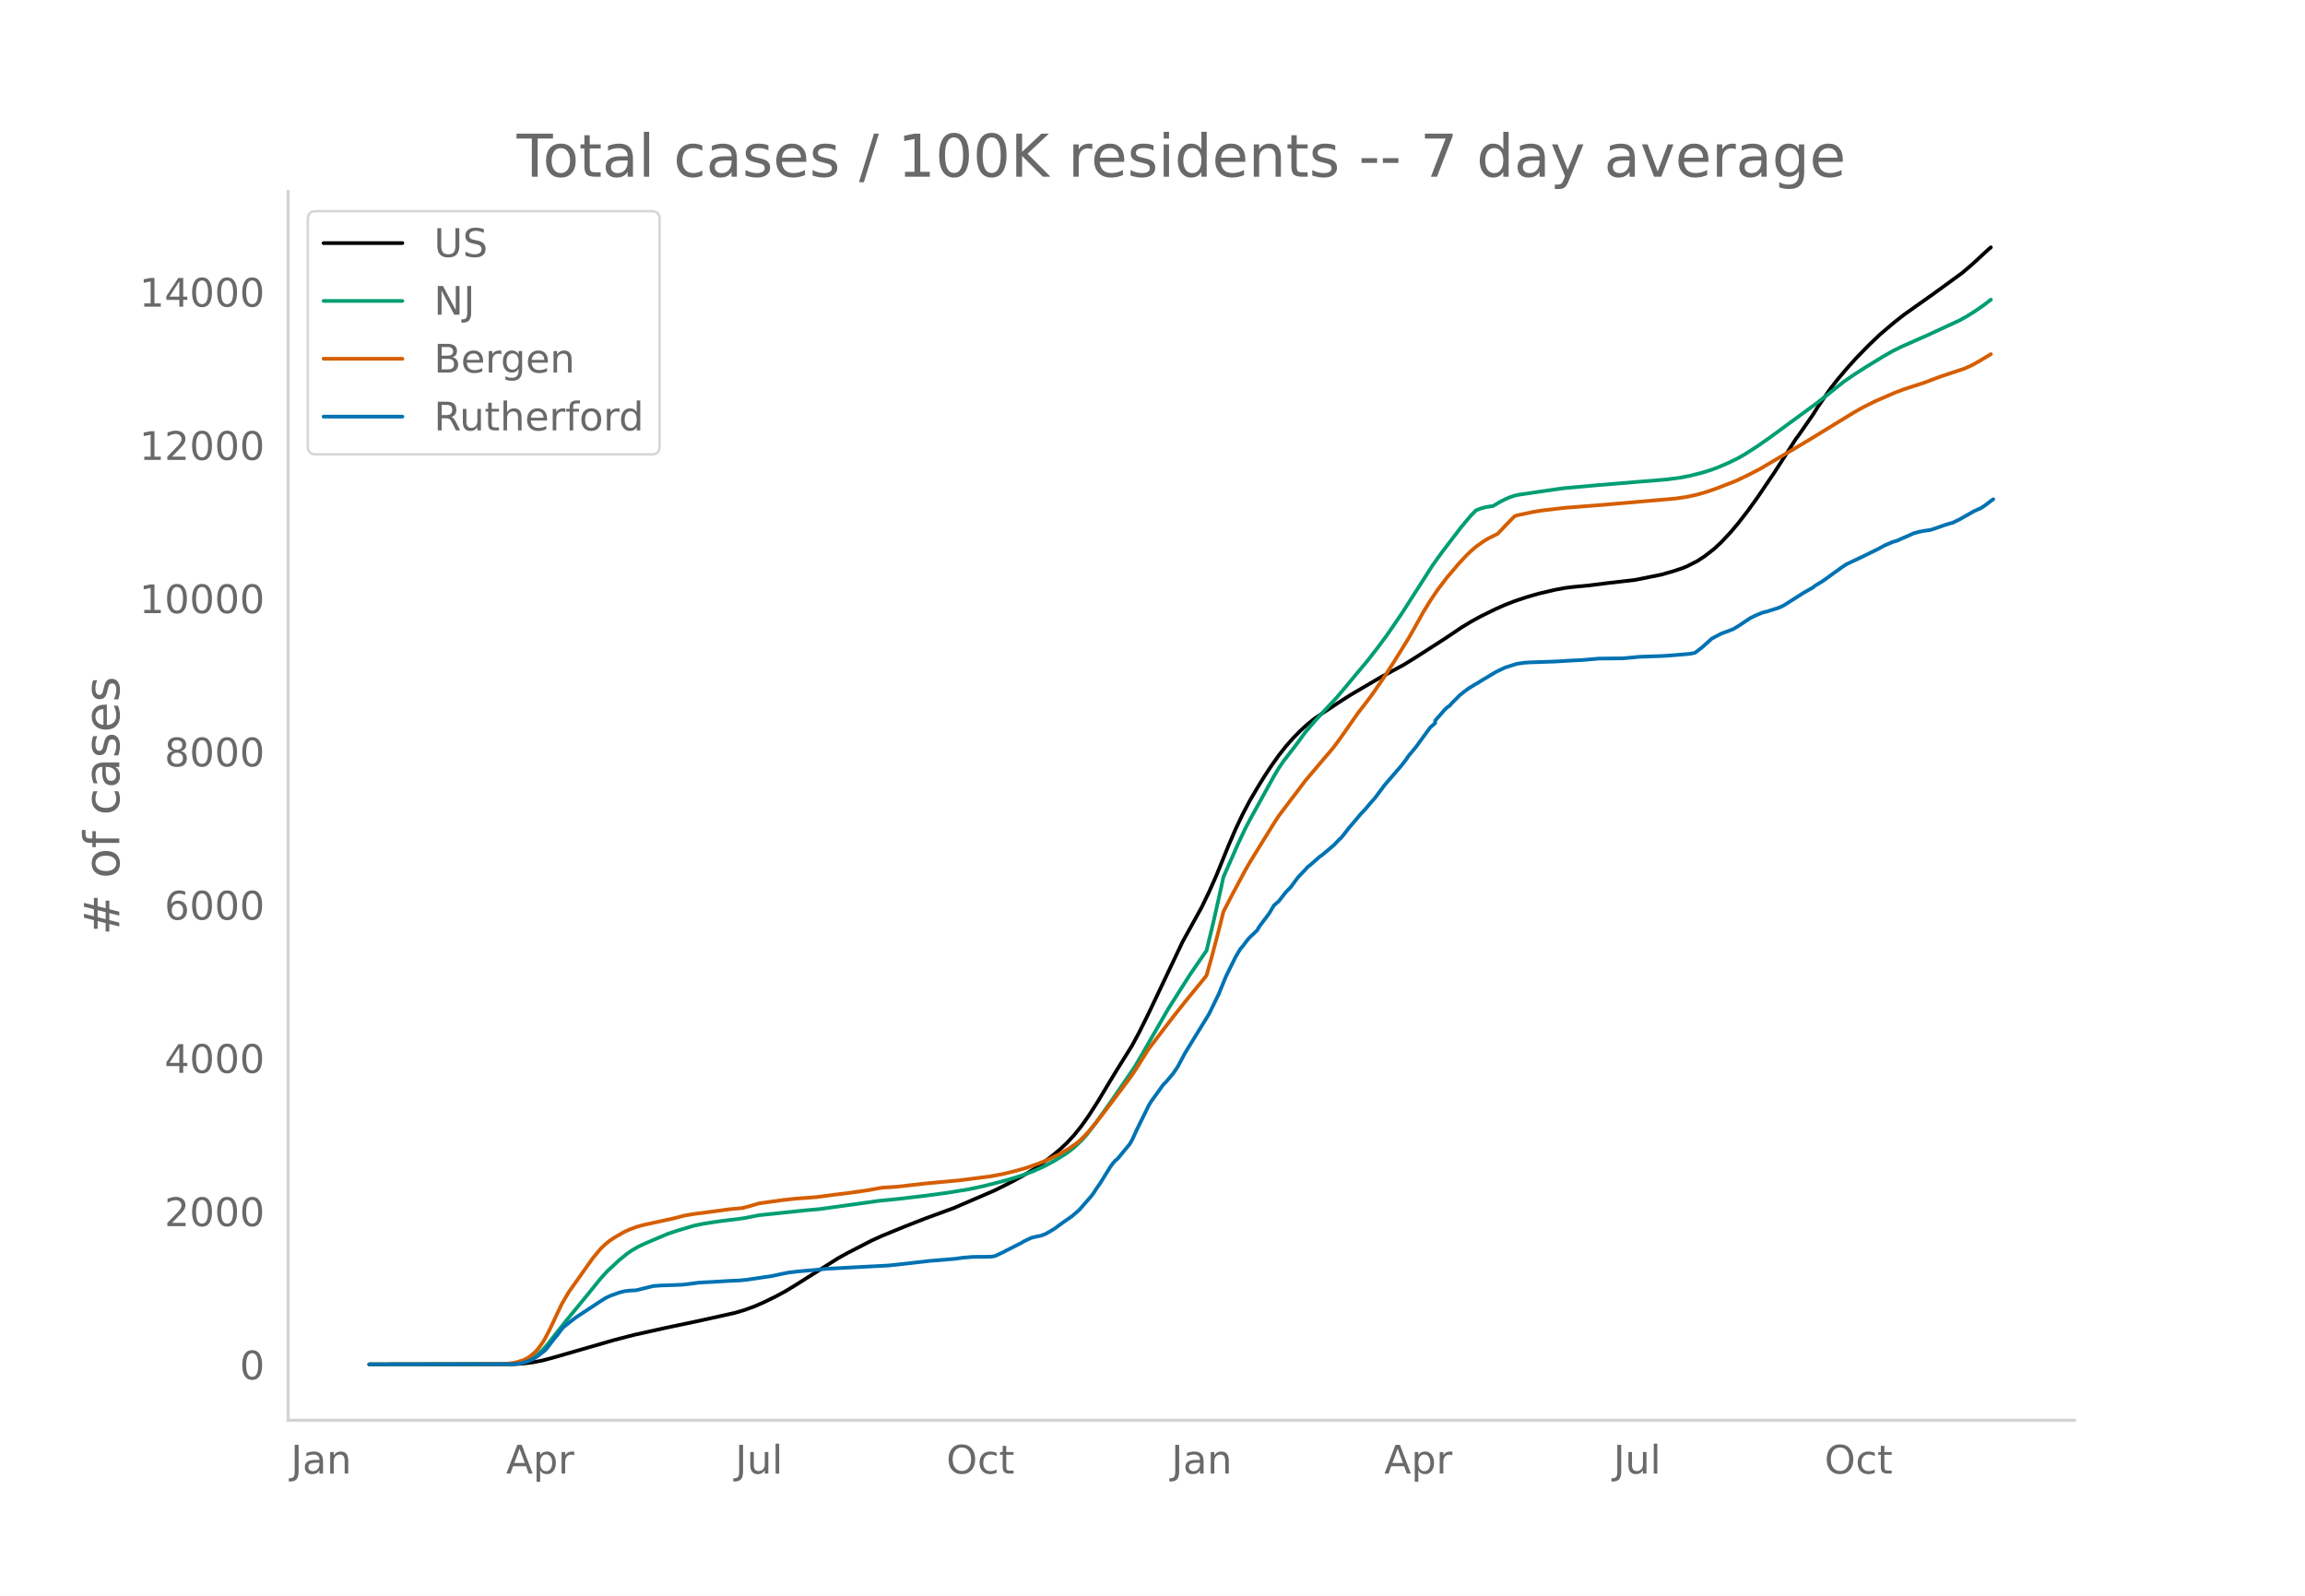
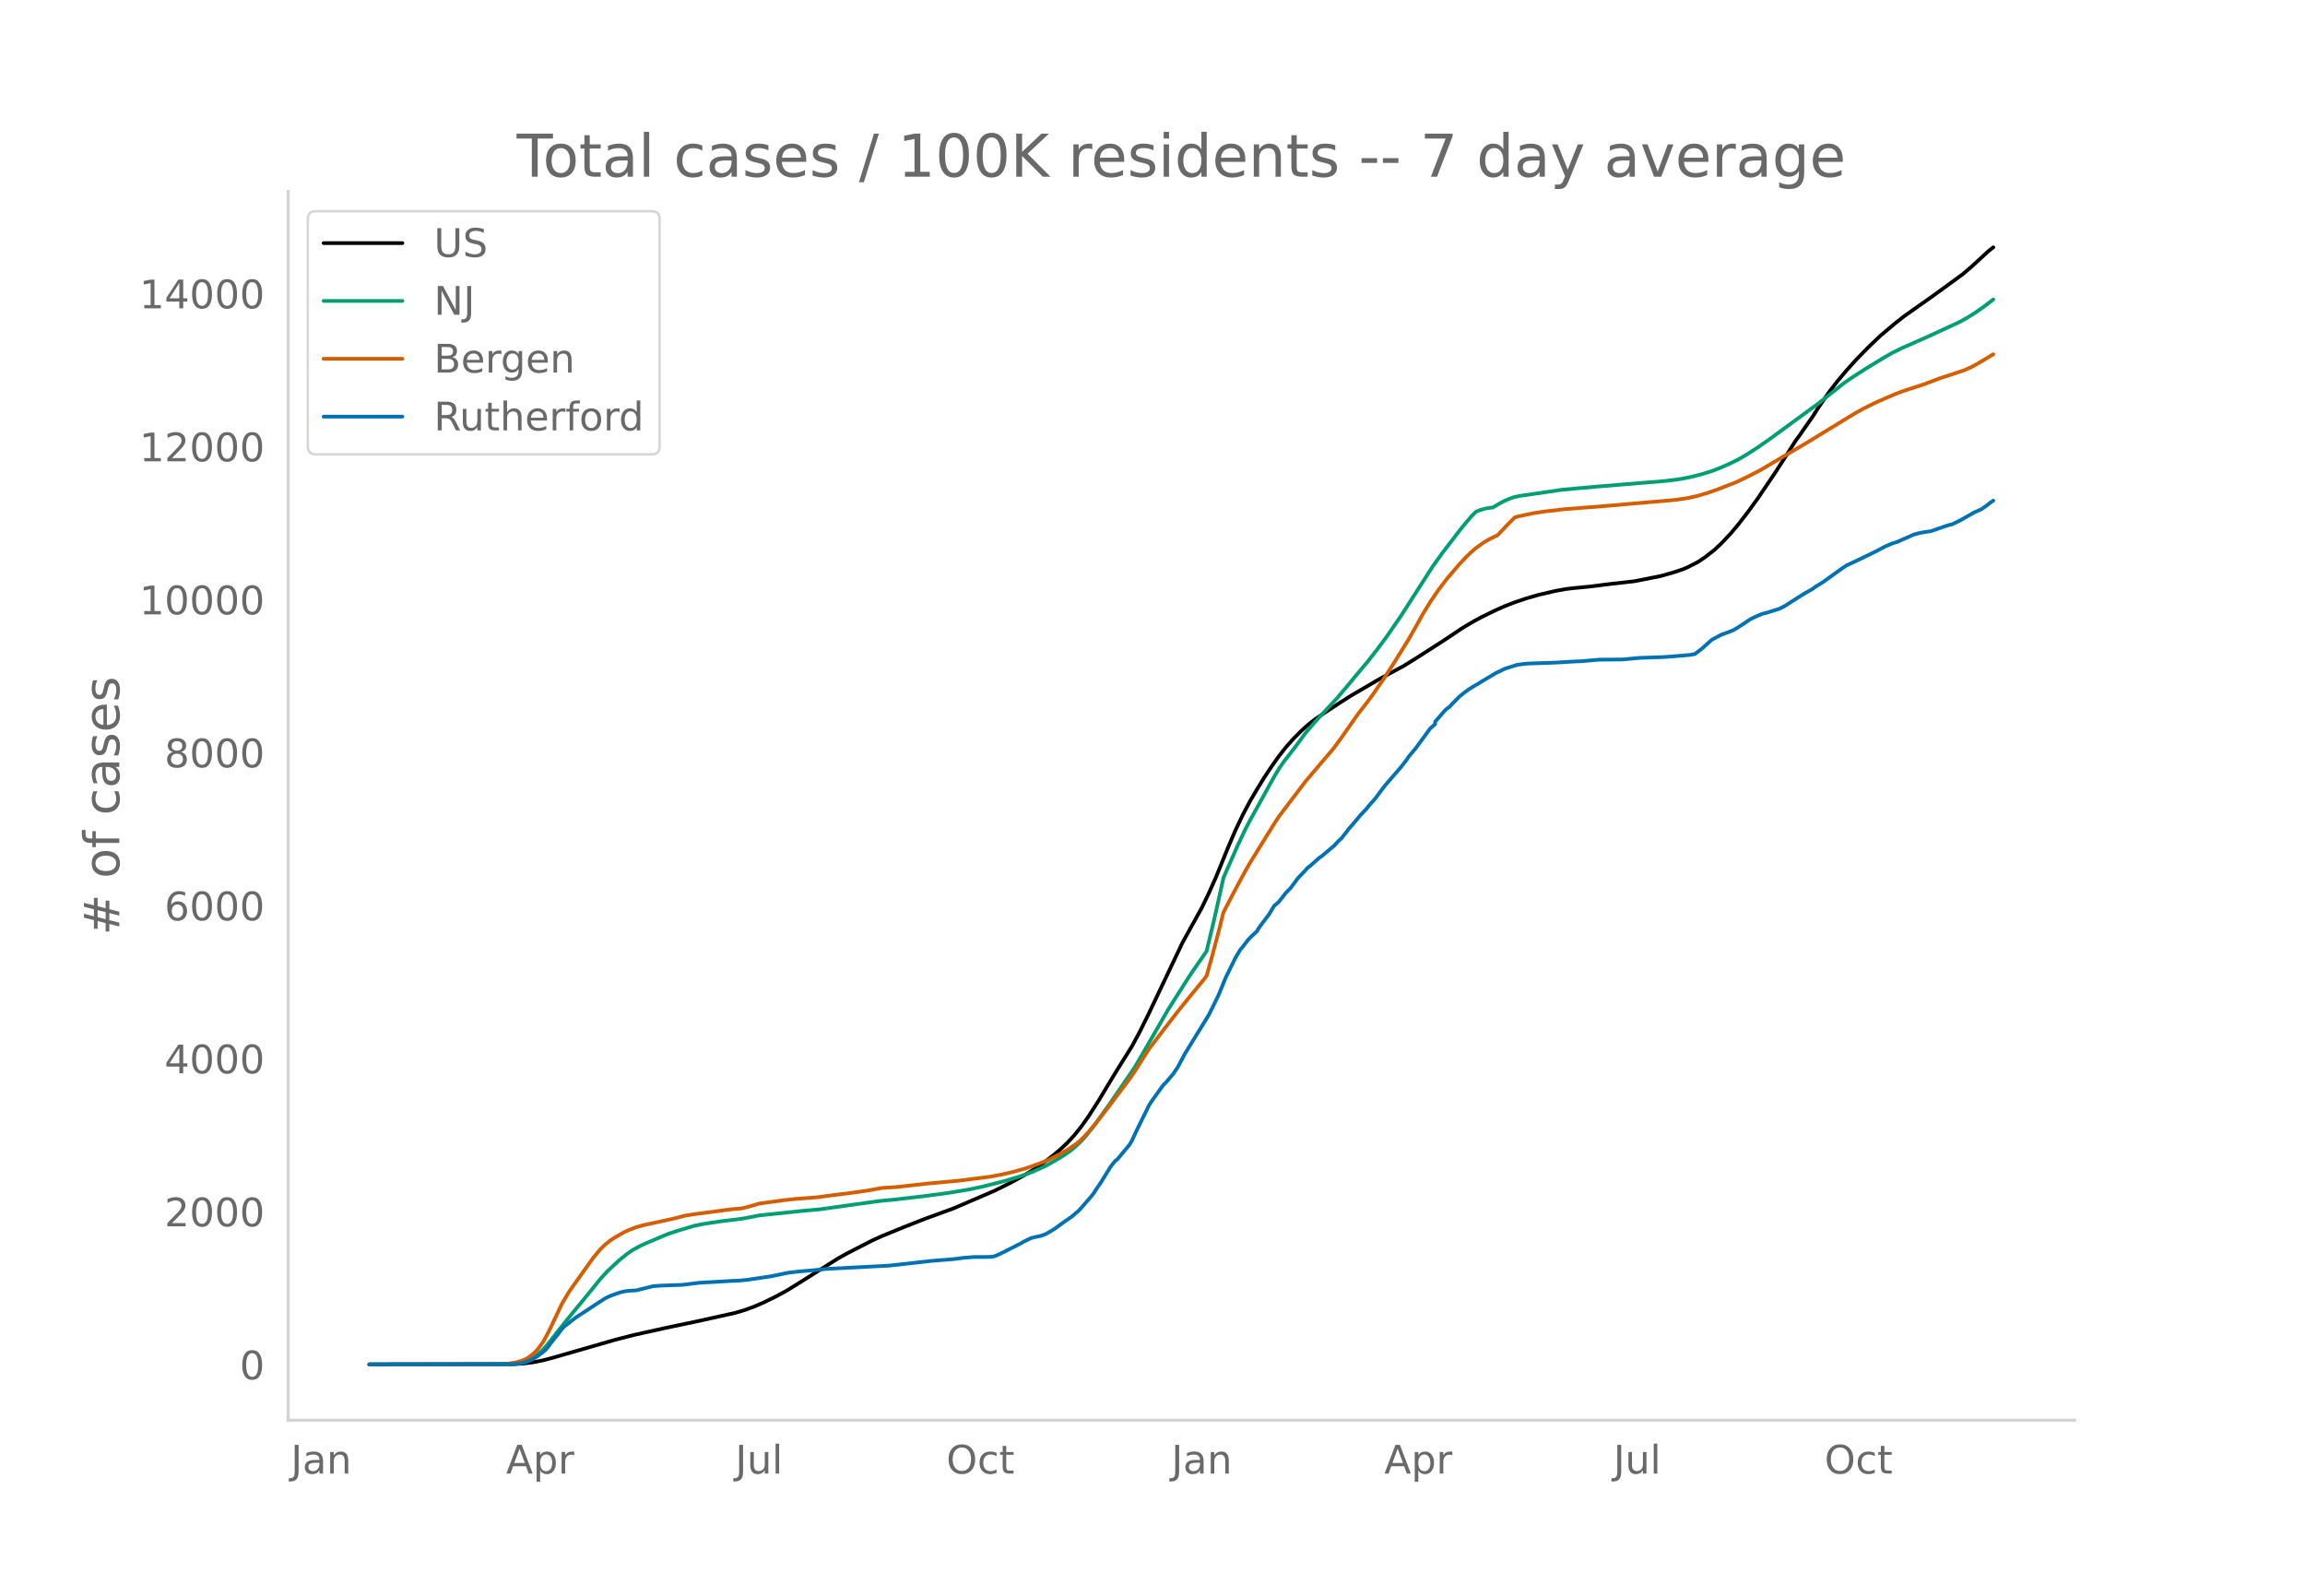
<svg xmlns="http://www.w3.org/2000/svg" xmlns:xlink="http://www.w3.org/1999/xlink" height="864" viewBox="0 0 936 648" width="1248">
  <defs>
    <style>*{stroke-linecap:butt;stroke-linejoin:round}</style>
  </defs>
  <g id="figure_1">
    <path d="M0 648h936V0H0z" style="fill:#fff" id="patch_1" />
    <g id="axes_1">
      <path d="M117 576.72h725.4V77.76H117z" style="fill:none" id="patch_2" />
-       <path clip-path="url(#p10af00943b)" d="m149.973 554.04 58.618-.105 3.908-.239 3.908-.497 3.908-.76 3.907-1.035 25.402-7.324 7.815-2.016 12.701-2.829 12.7-2.664 15.632-3.467 3.908-1.164 3.908-1.431 3.908-1.697 4.885-2.391 3.907-2.11 3.908-2.378 17.586-11.108 3.908-2.145 9.77-5.03 3.907-1.768 8.793-3.621 8.793-3.446 11.723-4.3 16.609-7.158 6.839-3.433 4.884-2.692 3.908-2.353 3.908-2.676 3.908-2.98 2.931-2.432 2.93-2.742 2.932-3.171 2.93-3.653 2.932-4.145 3.908-6.098 4.884-8.148 2.931-4.807 5.862-9.397 2.931-5.435 3.908-7.88 13.677-28.826 7.816-14.149 2.931-6.074 2.931-6.59 4.885-12.041 2.93-6.824 2.932-6.182 2.93-5.54 2.932-5.003 2.93-4.772 2.931-4.425 2.931-4.143 2.931-3.726 2.931-3.32 2.931-2.98 2.93-2.683 2.932-2.32 2.93-1.992 6.84-4.527 4.884-3.111 11.724-6.873 9.77-5.287 4.885-3.03 11.723-7.527 6.839-4.607 3.908-2.368 3.908-2.145 5.862-2.874 3.907-1.739 3.908-1.518 4.885-1.645 4.885-1.416 6.839-1.593 3.908-.716 2.93-.377 6.84-.652 7.815-.993 10.747-1.223 10.746-2.158 4.885-1.396 3.908-1.31 1.954-.828 3.908-1.998 2.93-1.916 3.909-3.047 2.93-2.734 3.909-4.19 2.93-3.49 3.908-5.041 3.908-5.415 6.839-10.11 4.885-7.575 3.908-6.167.977-1.254 4.885-7.027.977-1.385 1.953-3.133 4.885-7.096 2.931-3.812 3.908-4.651 3.908-4.34 4.885-5.023 4.885-4.67 5.862-4.966 3.907-3.06 4.885-3.467 6.839-4.83 11.724-8.547 3.908-3.313 6.838-6.31.977-.805h0" style="fill:none;stroke:#000;stroke-linecap:round;stroke-width:1.5" id="line2d_1" />
-       <path clip-path="url(#p10af00943b)" d="m149.973 554.04 56.664-.092 2.93-.196 2.932-.503 1.954-.704 1.954-1.064 1.954-1.442 1.954-1.83 1.953-2.205 3.908-4.978 3.908-4.93 8.793-10.717 4.885-6.06 2.93-3.215 4.886-4.536 2.93-2.369 1.954-1.383 2.931-1.682 2.931-1.36 5.862-2.492 2.931-1.233 3.908-1.32 6.839-2.036 3.908-.804 6.838-1.035 6.84-.822 2.93-.422 5.862-1.157 18.562-1.947 5.862-.514 24.424-3.396 6.84-.665 11.723-1.367 8.792-1.18 8.793-1.432 5.862-1.244 8.793-2.237 4.885-1.449 2.93-.968 3.908-1.468 4.885-2.224 3.908-2.151 3.908-2.39 1.954-1.38 1.954-1.533 2.93-2.783 1.955-2.16 3.908-5.039 5.861-8.221 9.77-14.285 1.954-3.284 11.724-20.363 8.792-13.854 6.84-9.95 2.93-12.214 2.931-13.064.977-4.542 5.862-13.306 2.93-6.218 1.955-3.752 3.908-7.067 5.861-10.63 1.954-3.262 1.954-2.857L525.13 304l1.954-2.586 2.93-4.001 3.909-4.594 2.93-3.208 5.863-6.273 3.907-4.626 4.885-5.891 3.908-4.653 3.908-5.027 3.908-5.264 5.862-8.55 4.885-7.634 7.815-12.22 3.908-5.428 7.816-10.21 3.908-4.636 1.954-1.978 1.954-.75 1.954-.528 1.954-.322.977-.106 2.93-1.726 1.954-1.013 1.954-.833 1.954-.684 1.954-.407 17.586-2.567 13.677-1.228 17.586-1.46 10.746-.875 5.862-.783 3.908-.752 4.885-1.245 3.908-1.223 2.93-1.106 3.909-1.706 3.907-1.899 2.931-1.697 4.885-3.15 4.885-3.41 19.54-14.314 4.884-3.894 5.862-4.652 3.908-2.681 4.885-3.122 6.839-4.199 3.908-2.248 3.907-1.932 10.747-4.752 5.862-2.706 6.839-3.173 2.93-1.628 2.932-1.824 3.907-2.705 2.931-2.244h0" style="fill:none;stroke:#009e73;stroke-linecap:round;stroke-width:1.5" id="line2d_2" />
-       <path clip-path="url(#p10af00943b)" d="m149.973 554.04 53.733-.082 1.954-.095 3.908-.65 2.93-.883 1.955-.988 1.954-1.52.977-.893.977-1.053 1.954-2.655.977-1.603 1.953-3.786 4.885-10.342 2.931-4.972 9.77-13.757 2.93-3.529 1.955-1.901 1.954-1.584 1.954-1.289 3.908-2.232 1.953-.895 2.931-1.106 2.931-.826 4.885-1.06 2.931-.633 4.885-1.075 3.908-1.028 3.908-.655 7.815-1.01 6.84-.94 4.884-.434 2.93-.755 3.909-1.161 9.77-1.359 4.884-.535 8.793-.664 6.839-.914 6.839-.848 6.838-.973 5.862-1.06 2.931-.187 2.931-.193 4.885-.541 7.816-.88 12.7-1.17 12.7-1.614 4.886-.913 4.885-1.162 4.884-1.374 4.885-1.719 3.908-1.59 4.885-2.392 3.908-2.299 2.93-2.048.978-.77 1.954-1.893 1.954-2.102 2.93-3.498 4.885-6.314 5.862-7.814 2.931-3.908 1.954-2.797 5.862-9.274 5.862-7.697 4.885-6.338 3.907-4.916 2.931-3.603 4.885-5.95.977-1.297 1.954-6.913 2.931-11.102 1.954-7.83 3.908-7.525 4.885-9.143 1.954-3.403 3.908-6.345 5.861-9.473 1.954-2.995 4.885-6.486 2.931-3.842 2.93-3.9 6.84-8.096 2.93-3.42 1.955-2.35 2.93-4.002 6.84-9.766 3.907-5.023 1.954-2.653 4.885-7.109 3.908-6.086 5.862-9.459 2.93-5.152 2.931-5.287 2.931-4.78 2.931-4.355 3.908-5.142 4.885-5.736 2.93-3.114 1.955-1.885 1.954-1.683 2.93-2.102 1.955-1.188 3.908-1.953 3.907-4.124 2.931-2.96.977-.388 6.84-1.451 3.907-.605 8.793-1.017 15.631-1.215 29.31-2.554 4.884-.736 3.908-.868 3.908-1.144 3.908-1.362 7.816-3.029 4.884-2.343 4.885-2.514 17.586-10.382 2.93-1.755 17.586-10.779 3.908-2.194 4.885-2.43 7.816-3.4 3.907-1.476 7.816-2.531 6.839-2.568 9.77-3.235 2.93-1.326 2.931-1.616 4.885-2.934h0" style="fill:none;stroke:#d55e00;stroke-linecap:round;stroke-width:1.5" id="line2d_3" />
-       <path clip-path="url(#p10af00943b)" d="m149.973 554.04 57.64-.097 2.932-.194 1.954-.365 1.954-.655 1.954-.85 1.954-1.239 2.93-2.258.977-1.117 2.931-3.838.977-1.117 1.954-2.647.977-.995 2.931-2.307 1.954-1.482 9.77-6.435 1.954-1.239 1.954-.971 3.908-1.409 1.954-.485 1.953-.243 2.931-.17 2.931-.729 3.908-.971 2.931-.219 8.793-.316 1.954-.218 4.885-.631 1.954-.122 3.907-.194 6.84-.413 3.907-.17 2.931-.291 3.908-.583 2.93-.437 2.932-.413 4.885-1.045 1.953-.388 3.908-.486 6.84-.583 4.884-.51 25.401-1.335 8.793-.972 7.816-.898 9.77-.802 3.907-.51 3.908-.315 4.885-.025 1.954-.048.977-.073.977-.194 2.93-1.336 2.932-1.506 4.885-2.477.976-.607 2.931-1.408 1.954-.51 1.954-.389 1.954-.704 1.954-1.093 1.954-1.214 2.931-2.162 3.908-2.72 2.93-2.525 4.886-5.586.977-1.262.977-1.555 1.954-2.841 3.907-6.314.977-1.336.977-1.141.977-.802 4.885-5.9.977-1.652 1.954-4.25 4.885-9.908.977-1.603 4.885-6.8.977-.947 2.93-3.424 1.955-2.866 2.93-5.512 9.77-15.907 3.908-7.99 2.93-7.164 3.909-7.941 1.954-3.303.977-1.117 1.954-2.598.977-1.093 2.93-2.769.978-1.675 3.907-5.173 1.954-3.303 1.954-1.7 2.931-3.74 1.954-1.99 2.931-3.984 2.93-3.06.978-1.117.977-.728 3.908-3.449.977-.655 4.885-4.129 1.954-2.088.976-.875 1.954-2.452.977-1.312 1.954-2.258 2.931-3.497 1.954-2.04 1.954-2.356 1.954-2.185 3.908-5.246 6.839-7.917 1.954-2.525.977-1.482 2.93-3.497 5.862-8.038 1.954-1.676v-1.02l3.908-4.468.977-.923.977-.631.977-1.142 1.954-1.943.977-1.02 1.954-1.602 1.954-1.433 1.954-1.19 1.954-1.142 1.954-1.238 1.954-1.117 2.93-1.797 3.908-1.895 4.885-1.554 2.931-.413 1.954-.145 10.747-.365 6.839-.412 3.907-.17 6.84-.608 9.769-.097 6.839-.631 9.77-.34 3.907-.292 6.84-.582 1.953-.389 2.93-2.258 3.909-3.522 3.908-2.064 3.908-1.433.977-.413 1.953-1.165 4.885-3.254 1.954-.972 2.931-1.238 1.954-.486 4.885-1.554 1.954-.947 7.816-4.979 3.908-2.234.977-.777 2.93-1.773 3.908-2.817 3.908-2.817 1.954-1.311 5.862-2.745 6.839-3.351 2.93-1.578 2.932-1.263 1.953-.583 1.954-.899 2.931-1.263 1.954-.874 1.954-.534 1.954-.389 2.931-.437 1.954-.655 3.908-1.36 1.954-.607.977-.22 2.93-1.432 5.863-3.327 2.93-1.311 1.954-1.336 1.954-1.53.977-.656h0" style="fill:none;stroke:#0072b2;stroke-linecap:round;stroke-width:1.5" id="line2d_4" />
+       <path clip-path="url(#p685f06e5a4)" d="m149.973 554.04 58.618-.105 3.908-.238 3.908-.497 3.908-.759 3.907-1.033 25.402-7.312 7.815-2.013 12.701-2.825 12.7-2.66 15.632-3.461 3.908-1.163 3.908-1.428 3.908-1.694 4.885-2.388 3.907-2.107 3.908-2.374 17.586-11.09 3.908-2.142 9.77-5.022 3.907-1.765 8.793-3.616 8.793-3.44 11.723-4.293 16.609-7.147 6.839-3.428 4.884-2.688 3.908-2.349 3.908-2.672 3.908-2.975 2.931-2.429 2.93-2.737 2.932-3.166 2.93-3.648 2.932-4.138 3.908-6.089 4.884-8.134 2.931-4.8 5.862-9.382 2.931-5.427 3.908-7.867 13.677-28.782 7.816-14.126 2.931-6.065 2.931-6.58 4.885-12.022 2.93-6.813 2.932-6.172 2.93-5.532 2.932-4.996 2.93-4.764 2.931-4.418 2.931-4.136 2.931-3.72 2.931-3.315 2.931-2.976 2.93-2.679 2.932-2.315 2.93-1.99 6.84-4.52 4.884-3.106 11.724-6.862 9.77-5.279 4.885-3.026 11.723-7.515 6.839-4.6 3.908-2.363 3.908-2.142 5.862-2.87 3.907-1.735 3.908-1.516 4.885-1.643 4.885-1.413 6.839-1.59 3.908-.716 2.93-.376 6.84-.651 7.815-.991 10.747-1.222 10.746-2.155 4.885-1.393 3.908-1.309 1.954-.826 3.908-1.995 2.93-1.912 3.909-3.044 2.93-2.729 3.909-4.182 2.93-3.486 3.908-5.033 3.908-5.406 6.839-10.095 4.885-7.563 3.908-6.157.977-1.252 4.885-7.016.977-1.383 1.953-3.128 4.885-7.085 2.931-3.806 3.908-4.644 3.908-4.333 4.885-5.015 4.885-4.663 5.862-4.958 3.907-3.055 4.885-3.462 6.839-4.822 11.724-8.534 3.908-3.308 6.838-6.3 1.954-1.513h0" style="fill:none;stroke:#000;stroke-linecap:round;stroke-width:1.5" id="line2d_1" />
+       <path clip-path="url(#p685f06e5a4)" d="m149.973 554.04 56.664-.091 2.93-.196 2.932-.503 1.954-.703 1.954-1.062 1.954-1.44 1.954-1.827 1.953-2.202 3.908-4.97 3.908-4.922 8.793-10.7 4.885-6.05 2.93-3.21 4.886-4.53 2.93-2.365 1.954-1.38 2.931-1.68 2.931-1.359 5.862-2.487 2.931-1.231 3.908-1.318 6.839-2.033 3.908-.803 6.838-1.033 6.84-.82 2.93-.422 5.862-1.155 18.562-1.944 5.862-.514 24.424-3.39 6.84-.664 11.723-1.365 8.792-1.178 8.793-1.43 5.862-1.242 8.793-2.234 4.885-1.446 2.93-.967 3.908-1.465 4.885-2.221 3.908-2.148 3.908-2.386 1.954-1.377 1.954-1.53 2.93-2.78 1.955-2.156 3.908-5.031 5.861-8.21 9.77-14.261 1.954-3.28L474.327 410l8.792-13.833 6.84-9.933 2.93-12.196 2.931-13.043.977-4.536 5.862-13.285 2.93-6.208 1.955-3.746 3.908-7.056 5.861-10.614 1.954-3.256 1.954-2.852 3.908-5.05 1.954-2.582 2.93-3.995 3.909-4.586 2.93-3.203 5.863-6.264 3.907-4.619 4.885-5.881 3.908-4.646 3.908-5.02 3.908-5.255 5.862-8.537 4.885-7.622 7.815-12.2 3.908-5.42 7.816-10.194 3.908-4.628 1.954-1.976 1.954-.748 1.954-.528 1.954-.32.977-.106 2.93-1.724 1.954-1.012 1.954-.831 1.954-.683 1.954-.407 17.586-2.563 13.677-1.226 17.586-1.457 10.746-.874 5.862-.782 3.908-.75 4.885-1.244 3.908-1.22 2.93-1.105 3.909-1.704 3.907-1.895 2.931-1.694 4.885-3.146 4.885-3.405 19.54-14.291 4.884-3.888 5.862-4.644 3.908-2.678 4.885-3.117 6.839-4.192 3.908-2.244 3.907-1.93 10.747-4.744 5.862-2.702 6.839-3.168 2.93-1.626 2.932-1.82 3.907-2.702 3.908-2.999h0" style="fill:none;stroke:#009e73;stroke-linecap:round;stroke-width:1.5" id="line2d_2" />
+       <path clip-path="url(#p685f06e5a4)" d="m149.973 554.04 53.733-.082 1.954-.095 3.908-.65 2.93-.88 1.955-.987 1.954-1.518.977-.891.977-1.052 1.954-2.65.977-1.6 1.953-3.78 4.885-10.326 2.931-4.965 9.77-13.735 2.93-3.524 1.955-1.898 1.954-1.581 1.954-1.287 3.908-2.229 1.953-.894 2.931-1.104 2.931-.825 4.885-1.057 2.931-.633 4.885-1.073 3.908-1.026 3.908-.654 7.815-1.009 6.84-.939 4.884-.433 2.93-.753 3.909-1.16 9.77-1.356 4.884-.535 8.793-.663 6.839-.912 6.839-.847 6.838-.972 5.862-1.058 2.931-.186 2.931-.193 4.885-.54 7.816-.88 12.7-1.167 12.7-1.612 4.886-.912 4.885-1.16 4.884-1.37 4.885-1.717 3.908-1.587 4.885-2.39 3.908-2.295 2.93-2.045.978-.768 1.954-1.89 1.954-2.099 2.93-3.493 4.885-6.303 5.862-7.802 2.931-3.902 1.954-2.793 5.862-9.26 5.862-7.685 4.885-6.327 3.907-4.909 2.931-3.598 4.885-5.94.977-1.295 1.954-6.902 2.931-11.085 1.954-7.817 3.908-7.514 4.885-9.128 1.954-3.398 3.908-6.335 5.861-9.458 1.954-2.991 4.885-6.476 2.931-3.836 2.93-3.893 6.84-8.084 2.93-3.415 1.955-2.345 2.93-3.996 6.84-9.751 3.907-5.015 1.954-2.65 4.885-7.097 3.908-6.076 5.862-9.445 2.93-5.144 2.931-5.279 2.931-4.771 2.931-4.349 3.908-5.134 4.885-5.727 2.93-3.11 1.955-1.882 1.954-1.68 2.93-2.098 1.955-1.187 3.908-1.95 3.907-4.117 2.931-2.955.977-.388 6.84-1.449 3.907-.603 8.793-1.016 15.631-1.213 29.31-2.55 4.884-.735 3.908-.867 3.908-1.142 3.908-1.36 7.816-3.023 4.884-2.34 4.885-2.51 17.586-10.366 2.93-1.752 17.586-10.763 3.908-2.19 4.885-2.425 7.816-3.397 3.907-1.472 7.816-2.528 6.839-2.564 9.77-3.23 2.93-1.323 2.931-1.614 5.862-3.527h0" style="fill:none;stroke:#d55e00;stroke-linecap:round;stroke-width:1.5" id="line2d_3" />
+       <path clip-path="url(#p685f06e5a4)" d="m149.973 554.04 57.64-.097 2.932-.194 1.954-.364 1.954-.654 1.954-.849 1.954-1.237 2.93-2.255.977-1.115 2.931-3.83.977-1.116 1.954-2.643.977-.994 2.931-2.304 1.954-1.479 9.77-6.425 1.954-1.237 1.954-.97 3.908-1.406 1.954-.485 1.953-.242 2.931-.17 2.931-.728 3.908-.97 2.931-.218 8.793-.315 1.954-.218 4.885-.63 1.954-.122 3.907-.194 6.84-.412 3.907-.17 2.931-.29 3.908-.583 2.93-.436 2.932-.412 4.885-1.043 1.953-.388 3.908-.485 6.84-.582 4.884-.509 25.401-1.333 8.793-.97 7.816-.897 9.77-.8 3.907-.51 3.908-.315 4.885-.024 1.954-.049.977-.072.977-.194 2.93-1.334 2.932-1.503 4.885-2.474.976-.606 2.931-1.406 1.954-.51 1.954-.387 1.954-.703 1.954-1.091 1.954-1.213 2.931-2.158 3.908-2.715 2.93-2.522 4.886-5.577.977-1.26.977-1.553 1.954-2.836 3.907-6.305.977-1.333.977-1.14.977-.8 4.885-5.892.977-1.649 1.954-4.243 4.885-9.893.977-1.6 4.885-6.79.977-.945 2.93-3.419 1.955-2.86 2.93-5.505 9.77-15.882 3.908-7.977 2.93-7.153 3.909-7.928 1.954-3.298.977-1.115 1.954-2.595.977-1.09 2.93-2.765.978-1.673 3.907-5.165 1.954-3.297 1.954-1.698 2.931-3.734 1.954-1.988 2.931-3.976 2.93-3.055.978-1.116.977-.727 3.908-3.443.977-.655 4.885-4.122 1.954-2.085.976-.873 1.954-2.449.977-1.31 1.954-2.254 2.931-3.492 1.954-2.037 1.954-2.352 1.954-2.182 3.908-5.237 6.839-7.905 1.954-2.521.977-1.48 2.93-3.49 5.862-8.027 1.954-1.673v-1.018l3.908-4.461.977-.922.977-.63.977-1.14 1.954-1.94.977-1.018 1.954-1.6 1.954-1.43 1.954-1.189 1.954-1.14 1.954-1.236 1.954-1.116 2.93-1.794 3.908-1.891 4.885-1.552 2.931-.412 1.954-.146 10.747-.363 6.839-.412 3.907-.17 6.84-.606 9.769-.097 6.839-.63 9.77-.34 3.907-.291 6.84-.582 1.953-.388 2.93-2.255 3.909-3.516 3.908-2.06 3.908-1.431.977-.413 1.953-1.163 4.885-3.25 1.954-.97 2.931-1.236 1.954-.485 4.885-1.552 1.954-.945 7.816-4.971 3.908-2.23.977-.777 2.93-1.77 3.908-2.812 3.908-2.813 1.954-1.31 5.862-2.74 6.839-3.345 2.93-1.576 2.932-1.261 1.953-.582 1.954-.897 2.931-1.261 1.954-.873 1.954-.533 1.954-.388 2.931-.437 1.954-.654 3.908-1.358 1.954-.606.977-.219 2.93-1.43 5.863-3.322 2.93-1.31 1.954-1.333 1.954-1.528.977-.654h0" style="fill:none;stroke:#0072b2;stroke-linecap:round;stroke-width:1.5" id="line2d_4" />
      <path d="M117 576.72V77.76" style="fill:none;stroke:#d3d3d3;stroke-linecap:square;stroke-linejoin:miter;stroke-width:1.25" id="patch_3" />
      <path d="M117 576.72h725.4" style="fill:none;stroke:#d3d3d3;stroke-linecap:square;stroke-linejoin:miter;stroke-width:1.25" id="patch_4" />
      <g id="matplotlib.axis_1">
        <g id="xtick_1">
          <g style="fill:#696969" transform="matrix(.16 0 0 -.16 118.1 598.378)" id="text_1">
            <defs>
              <path d="M9.813 72.906h9.859V5.078q0-13.187-5-19.14-5-5.954-16.094-5.954h-3.75v8.297h3.078q6.531 0 9.219 3.672Q9.813-4.39 9.813 5.078z" id="DejaVuSans-74" />
              <path d="M34.281 27.484q-10.89 0-15.093-2.484-4.204-2.484-4.204-8.5 0-4.781 3.157-7.594 3.156-2.797 8.562-2.797 7.485 0 12 5.297 4.516 5.297 4.516 14.078v2zm17.922 3.72V0H43.22v8.297Q40.14 3.328 35.547.953q-4.594-2.375-11.234-2.375-8.391 0-13.36 4.719Q6 8.016 6 15.922q0 9.219 6.172 13.906 6.187 4.688 18.437 4.688h12.61v.89q0 6.203-4.078 9.594-4.078 3.39-11.453 3.39-4.688 0-9.141-1.124-4.438-1.125-8.531-3.375v8.312q4.921 1.906 9.562 2.844 4.64.953 9.031.953 11.875 0 17.735-6.156 5.86-6.14 5.86-18.64z" id="DejaVuSans-97" />
              <path d="M54.89 33.016V0h-8.984v32.719q0 7.765-3.031 11.61-3.031 3.858-9.078 3.858-7.281 0-11.484-4.64-4.204-4.625-4.204-12.64V0H9.08v54.688h9.03v-8.5q3.235 4.937 7.594 7.374Q30.078 56 35.797 56q9.422 0 14.25-5.828 4.844-5.828 4.844-17.156z" id="DejaVuSans-110" />
            </defs>
            <use xlink:href="#DejaVuSans-74" />
            <use x="29.492" xlink:href="#DejaVuSans-97" />
            <use x="90.771" xlink:href="#DejaVuSans-110" />
          </g>
        </g>
        <g id="xtick_2">
          <g style="fill:#696969" transform="matrix(.16 0 0 -.16 205.498 598.378)" id="text_2">
            <defs>
              <path d="M34.188 63.188 20.797 26.906h26.812zm-5.579 9.718h11.188L67.578 0h-10.25l-6.64 18.703h-32.86L11.188 0H.78z" id="DejaVuSans-65" />
              <path d="M18.11 8.203v-29H9.077v75.484h9.031v-8.296q2.844 4.875 7.157 7.234Q29.594 56 35.594 56q9.968 0 16.187-7.906 6.235-7.907 6.235-20.797T51.78 6.484q-6.218-7.906-16.187-7.906-6 0-10.328 2.375-4.313 2.375-7.157 7.25zm30.578 19.094q0 9.906-4.079 15.547-4.078 5.64-11.203 5.64-7.14 0-11.218-5.64-4.079-5.64-4.079-15.547 0-9.906 4.078-15.547 4.079-5.64 11.22-5.64 7.124 0 11.202 5.64t4.078 15.547z" id="DejaVuSans-112" />
              <path d="M41.11 46.297q-1.516.875-3.297 1.281Q36.03 48 33.89 48q-7.625 0-11.703-4.953-4.079-4.953-4.079-14.234V0H9.08v54.688h9.03v-8.5q2.844 4.984 7.375 7.39Q30.031 56 36.531 56q.922 0 2.047-.125 1.125-.11 2.484-.36z" id="DejaVuSans-114" />
            </defs>
            <use xlink:href="#DejaVuSans-65" />
            <use x="68.408" xlink:href="#DejaVuSans-112" />
            <use x="131.885" xlink:href="#DejaVuSans-114" />
          </g>
        </g>
        <g id="xtick_3">
          <g style="fill:#696969" transform="matrix(.16 0 0 -.16 298.59 598.378)" id="text_3">
            <defs>
              <path d="M8.5 21.578v33.11h8.984V21.922q0-7.766 3.016-11.656 3.031-3.875 9.094-3.875 7.265 0 11.484 4.64 4.234 4.64 4.234 12.656v31h8.985V0h-8.984v8.406Q42.047 3.422 37.718 1q-4.313-2.422-10.032-2.422-9.421 0-14.312 5.86Q8.5 10.296 8.5 21.578zM31.11 56z" id="DejaVuSans-117" />
              <path d="M9.422 75.984h8.984V0H9.422z" id="DejaVuSans-108" />
            </defs>
            <use xlink:href="#DejaVuSans-74" />
            <use x="29.492" xlink:href="#DejaVuSans-117" />
            <use x="92.871" xlink:href="#DejaVuSans-108" />
          </g>
        </g>
        <g id="xtick_4">
          <g style="fill:#696969" transform="matrix(.16 0 0 -.16 384.29 598.378)" id="text_4">
            <defs>
              <path d="M39.406 66.219q-10.75 0-17.078-8.016-6.312-8-6.312-21.828 0-13.766 6.312-21.781 6.328-8 17.078-8 10.735 0 17.016 8 6.281 8.015 6.281 21.781 0 13.828-6.281 21.828-6.281 8.016-17.016 8.016zm0 8q15.328 0 24.5-10.281 9.188-10.282 9.188-27.563 0-17.234-9.188-27.516-9.172-10.28-24.5-10.28-15.375 0-24.593 10.25-9.204 10.265-9.204 27.546t9.204 27.563q9.218 10.28 24.593 10.28z" id="DejaVuSans-79" />
              <path d="M48.781 52.594v-8.407q-3.812 2.11-7.64 3.157-3.828 1.047-7.735 1.047-8.75 0-13.593-5.547-4.829-5.532-4.829-15.547 0-10.016 4.829-15.563 4.843-5.53 13.593-5.53 3.907 0 7.735 1.046 3.828 1.047 7.64 3.156V2.094Q45.016.344 40.984-.531q-4.015-.89-8.562-.89-12.36 0-19.64 7.765-7.266 7.765-7.266 20.953 0 13.375 7.343 21.031Q20.22 56 33.016 56q4.14 0 8.093-.86 3.953-.843 7.672-2.546z" id="DejaVuSans-99" />
              <path d="M18.313 70.219V54.688h18.5v-6.985h-18.5V18.016q0-6.688 1.828-8.594 1.828-1.906 7.453-1.906h9.218V0h-9.218q-10.407 0-14.36 3.875-3.953 3.89-3.953 14.14v29.688H2.687v6.984h6.594V70.22z" id="DejaVuSans-116" />
            </defs>
            <use xlink:href="#DejaVuSans-79" />
            <use x="78.711" xlink:href="#DejaVuSans-99" />
            <use x="133.691" xlink:href="#DejaVuSans-116" />
          </g>
        </g>
        <g id="xtick_5">
          <g style="fill:#696969" transform="matrix(.16 0 0 -.16 475.672 598.378)" id="text_5">
            <use xlink:href="#DejaVuSans-74" />
            <use x="29.492" xlink:href="#DejaVuSans-97" />
            <use x="90.771" xlink:href="#DejaVuSans-110" />
          </g>
        </g>
        <g id="xtick_6">
          <g style="fill:#696969" transform="matrix(.16 0 0 -.16 562.092 598.378)" id="text_6">
            <use xlink:href="#DejaVuSans-65" />
            <use x="68.408" xlink:href="#DejaVuSans-112" />
            <use x="131.885" xlink:href="#DejaVuSans-114" />
          </g>
        </g>
        <g id="xtick_7">
          <g style="fill:#696969" transform="matrix(.16 0 0 -.16 655.183 598.378)" id="text_7">
            <use xlink:href="#DejaVuSans-74" />
            <use x="29.492" xlink:href="#DejaVuSans-117" />
            <use x="92.871" xlink:href="#DejaVuSans-108" />
          </g>
        </g>
        <g id="xtick_8">
          <g style="fill:#696969" transform="matrix(.16 0 0 -.16 740.884 598.378)" id="text_8">
            <use xlink:href="#DejaVuSans-79" />
            <use x="78.711" xlink:href="#DejaVuSans-99" />
            <use x="133.691" xlink:href="#DejaVuSans-116" />
          </g>
        </g>
      </g>
      <g id="matplotlib.axis_2">
        <g id="ytick_1">
          <g style="fill:#696969" transform="matrix(.16 0 0 -.16 97.32 560.119)" id="text_9">
            <defs>
              <path d="M31.781 66.406q-7.61 0-11.453-7.5Q16.5 51.422 16.5 36.375q0-14.984 3.828-22.484 3.844-7.5 11.453-7.5 7.672 0 11.5 7.5 3.844 7.5 3.844 22.484 0 15.047-3.844 22.531-3.828 7.5-11.5 7.5zm0 7.813q12.266 0 18.735-9.703 6.468-9.688 6.468-28.141 0-18.406-6.468-28.11-6.47-9.687-18.735-9.687-12.25 0-18.718 9.688-6.47 9.703-6.47 28.109 0 18.453 6.47 28.14Q19.53 74.22 31.78 74.22z" id="DejaVuSans-48" />
            </defs>
            <use xlink:href="#DejaVuSans-48" />
          </g>
        </g>
        <g id="ytick_2">
-           <g style="fill:#696969" transform="matrix(.16 0 0 -.16 66.78 497.89)" id="text_10">
+           <g style="fill:#696969" transform="matrix(.16 0 0 -.16 66.78 497.988)" id="text_10">
            <defs>
              <path d="M19.188 8.297h34.421V0H7.33v8.297q5.609 5.812 15.296 15.594 9.703 9.797 12.188 12.64 4.734 5.313 6.609 9 1.89 3.688 1.89 7.25 0 5.813-4.078 9.469-4.078 3.672-10.625 3.672-4.64 0-9.797-1.61-5.14-1.609-11-4.89v9.969Q13.767 71.78 18.938 73q5.188 1.219 9.485 1.219 11.328 0 18.062-5.672 6.735-5.656 6.735-15.125 0-4.5-1.688-8.531-1.672-4.016-6.125-9.485-1.218-1.422-7.765-8.187-6.532-6.766-18.453-18.922z" id="DejaVuSans-50" />
            </defs>
            <use xlink:href="#DejaVuSans-50" />
            <use x="63.623" xlink:href="#DejaVuSans-48" />
            <use x="127.246" xlink:href="#DejaVuSans-48" />
            <use x="190.869" xlink:href="#DejaVuSans-48" />
          </g>
        </g>
        <g id="ytick_3">
-           <g style="fill:#696969" transform="matrix(.16 0 0 -.16 66.78 435.662)" id="text_11">
+           <g style="fill:#696969" transform="matrix(.16 0 0 -.16 66.78 435.857)" id="text_11">
            <defs>
              <path d="M37.797 64.313 12.89 25.39h24.906zm-2.594 8.593H47.61V25.391h10.407v-8.203H47.609V0h-9.812v17.188H4.89v9.515z" id="DejaVuSans-52" />
            </defs>
            <use xlink:href="#DejaVuSans-52" />
            <use x="63.623" xlink:href="#DejaVuSans-48" />
            <use x="127.246" xlink:href="#DejaVuSans-48" />
            <use x="190.869" xlink:href="#DejaVuSans-48" />
          </g>
        </g>
        <g id="ytick_4">
-           <g style="fill:#696969" transform="matrix(.16 0 0 -.16 66.78 373.434)" id="text_12">
+           <g style="fill:#696969" transform="matrix(.16 0 0 -.16 66.78 373.726)" id="text_12">
            <defs>
              <path d="M33.016 40.375q-6.641 0-10.532-4.547-3.875-4.531-3.875-12.437 0-7.86 3.875-12.438 3.891-4.562 10.532-4.562 6.64 0 10.515 4.562 3.875 4.578 3.875 12.438 0 7.906-3.875 12.437-3.875 4.547-10.515 4.547zm19.578 30.922v-8.984q-3.719 1.75-7.5 2.671-3.782.938-7.5.938-9.766 0-14.922-6.594-5.14-6.594-5.875-19.922 2.875 4.25 7.219 6.516 4.359 2.266 9.578 2.266 10.984 0 17.36-6.672 6.374-6.657 6.374-18.125 0-11.235-6.64-18.032-6.641-6.78-17.672-6.78-12.657 0-19.344 9.687-6.688 9.703-6.688 28.109 0 17.281 8.204 27.563 8.203 10.28 22.015 10.28 3.719 0 7.5-.734t7.89-2.187z" id="DejaVuSans-54" />
            </defs>
            <use xlink:href="#DejaVuSans-54" />
            <use x="63.623" xlink:href="#DejaVuSans-48" />
            <use x="127.246" xlink:href="#DejaVuSans-48" />
            <use x="190.869" xlink:href="#DejaVuSans-48" />
          </g>
        </g>
        <g id="ytick_5">
-           <g style="fill:#696969" transform="matrix(.16 0 0 -.16 66.78 311.206)" id="text_13">
+           <g style="fill:#696969" transform="matrix(.16 0 0 -.16 66.78 311.595)" id="text_13">
            <defs>
              <path d="M31.781 34.625q-7.031 0-11.062-3.766-4.016-3.765-4.016-10.343 0-6.594 4.016-10.36Q24.75 6.391 31.78 6.391q7.032 0 11.078 3.78 4.063 3.798 4.063 10.345 0 6.578-4.031 10.343-4.016 3.766-11.11 3.766zm-9.86 4.188q-6.343 1.562-9.89 5.906Q8.5 49.079 8.5 55.329q0 8.733 6.219 13.812 6.234 5.078 17.062 5.078 10.89 0 17.094-5.078 6.203-5.079 6.203-13.813 0-6.25-3.547-10.61-3.531-4.343-9.828-5.906 7.125-1.656 11.094-6.5 3.984-4.828 3.984-11.796 0-10.61-6.468-16.282-6.47-5.656-18.532-5.656-12.047 0-18.531 5.656-6.469 5.672-6.469 16.282 0 6.968 4 11.797 4.016 4.843 11.14 6.5zM18.314 54.39q0-5.657 3.53-8.828 3.548-3.172 9.938-3.172 6.36 0 9.938 3.172 3.593 3.171 3.593 8.828 0 5.672-3.593 8.843-3.578 3.172-9.938 3.172-6.39 0-9.937-3.172-3.532-3.172-3.532-8.843z" id="DejaVuSans-56" />
            </defs>
            <use xlink:href="#DejaVuSans-56" />
            <use x="63.623" xlink:href="#DejaVuSans-48" />
            <use x="127.246" xlink:href="#DejaVuSans-48" />
            <use x="190.869" xlink:href="#DejaVuSans-48" />
          </g>
        </g>
        <g id="ytick_6">
-           <g style="fill:#696969" transform="matrix(.16 0 0 -.16 56.6 248.978)" id="text_14">
+           <g style="fill:#696969" transform="matrix(.16 0 0 -.16 56.6 249.465)" id="text_14">
            <defs>
              <path d="M12.406 8.297h16.11v55.625l-17.532-3.516v8.985l17.438 3.515h9.86V8.296H54.39V0H12.406z" id="DejaVuSans-49" />
            </defs>
            <use xlink:href="#DejaVuSans-49" />
            <use x="63.623" xlink:href="#DejaVuSans-48" />
            <use x="127.246" xlink:href="#DejaVuSans-48" />
            <use x="190.869" xlink:href="#DejaVuSans-48" />
            <use x="254.492" xlink:href="#DejaVuSans-48" />
          </g>
        </g>
        <g id="ytick_7">
-           <g style="fill:#696969" transform="matrix(.16 0 0 -.16 56.6 186.75)" id="text_15">
+           <g style="fill:#696969" transform="matrix(.16 0 0 -.16 56.6 187.334)" id="text_15">
            <use xlink:href="#DejaVuSans-49" />
            <use x="63.623" xlink:href="#DejaVuSans-50" />
            <use x="127.246" xlink:href="#DejaVuSans-48" />
            <use x="190.869" xlink:href="#DejaVuSans-48" />
            <use x="254.492" xlink:href="#DejaVuSans-48" />
          </g>
        </g>
        <g id="ytick_8">
-           <g style="fill:#696969" transform="matrix(.16 0 0 -.16 56.6 124.522)" id="text_16">
+           <g style="fill:#696969" transform="matrix(.16 0 0 -.16 56.6 125.203)" id="text_16">
            <use xlink:href="#DejaVuSans-49" />
            <use x="63.623" xlink:href="#DejaVuSans-52" />
            <use x="127.246" xlink:href="#DejaVuSans-48" />
            <use x="190.869" xlink:href="#DejaVuSans-48" />
            <use x="254.492" xlink:href="#DejaVuSans-48" />
          </g>
        </g>
        <g style="fill:#696969" transform="matrix(0 -.2 -.2 0 48.44 379.813)" id="text_17">
          <defs>
            <path d="M51.125 44H36.922l-4.11-16.313h14.313zm-7.328 27.781-5.078-20.265h14.265L58.11 71.78h7.813L60.89 51.516h15.234V44h-17.14l-4-16.313h15.53V20.22H53.079L48 0h-7.813l5.032 20.219H30.906L25.875 0h-7.86l5.079 20.219H7.719v7.468h17.187L29 44H13.281v7.516h17.625l4.985 20.265z" id="DejaVuSans-35" />
            <path d="M30.61 48.39q-7.22 0-11.422-5.64-4.204-5.64-4.204-15.453 0-9.813 4.172-15.453 4.188-5.64 11.453-5.64 7.188 0 11.375 5.655 4.203 5.672 4.203 15.438 0 9.719-4.203 15.406-4.187 5.688-11.375 5.688zm0 7.61q11.718 0 18.406-7.625 6.703-7.61 6.703-21.078 0-13.422-6.703-21.078-6.688-7.64-18.407-7.64-11.765 0-18.437 7.64-6.656 7.656-6.656 21.078 0 13.469 6.656 21.078Q18.844 56 30.609 56z" id="DejaVuSans-111" />
            <path d="M37.11 75.984V68.5h-8.594q-4.828 0-6.72-1.953-1.874-1.953-1.874-7.031v-4.828h14.797v-6.985H19.922V0H10.89v47.703H2.297v6.984h8.594V58.5q0 9.125 4.25 13.297 4.25 4.187 13.468 4.187z" id="DejaVuSans-102" />
            <path d="M44.281 53.078v-8.5q-3.797 1.953-7.906 2.922-4.094.984-8.5.984-6.688 0-10.031-2.047-3.344-2.046-3.344-6.156 0-3.125 2.39-4.906 2.391-1.781 9.626-3.39l3.078-.688q9.562-2.047 13.593-5.781 4.032-3.735 4.032-10.422 0-7.625-6.032-12.078-6.03-4.438-16.578-4.438-4.39 0-9.156.86Q10.688.296 5.422 2v9.281q4.984-2.594 9.812-3.89 4.829-1.282 9.579-1.282 6.343 0 9.75 2.172 3.421 2.172 3.421 6.125 0 3.656-2.468 5.61-2.453 1.953-10.813 3.765l-3.125.735q-8.344 1.75-12.062 5.39-3.704 3.64-3.704 9.985 0 7.718 5.47 11.906Q16.75 56 26.811 56q4.97 0 9.36-.734 4.406-.72 8.11-2.188z" id="DejaVuSans-115" />
            <path d="M56.203 29.594v-4.39H14.891q.593-9.282 5.593-14.142 5-4.859 13.938-4.859 5.172 0 10.031 1.266 4.86 1.265 9.656 3.812v-8.5Q49.266.734 44.187-.344 39.11-1.422 33.892-1.422q-13.094 0-20.735 7.61-7.64 7.625-7.64 20.625 0 13.421 7.25 21.296Q20.016 56 32.328 56q11.031 0 17.453-7.11 6.422-7.093 6.422-19.296zm-8.984 2.64q-.094 7.36-4.125 11.75-4.032 4.407-10.672 4.407-7.516 0-12.031-4.25-4.516-4.25-5.203-11.97z" id="DejaVuSans-101" />
          </defs>
          <use xlink:href="#DejaVuSans-35" />
          <use x="83.789" xlink:href="#DejaVuSans-32" />
          <use x="115.576" xlink:href="#DejaVuSans-111" />
          <use x="176.758" xlink:href="#DejaVuSans-102" />
          <use x="211.963" xlink:href="#DejaVuSans-32" />
          <use x="243.75" xlink:href="#DejaVuSans-99" />
          <use x="298.73" xlink:href="#DejaVuSans-97" />
          <use x="360.01" xlink:href="#DejaVuSans-115" />
          <use x="412.109" xlink:href="#DejaVuSans-101" />
          <use x="473.633" xlink:href="#DejaVuSans-115" />
        </g>
      </g>
      <g style="fill:#696969" transform="matrix(.24 0 0 -.24 209.82 71.76)" id="text_18">
        <defs>
          <path d="M-.297 72.906h61.672v-8.312H35.5V0h-9.906v64.594H-.296z" id="DejaVuSans-84" />
          <path d="M25.39 72.906h8.297L8.297-9.28H0z" id="DejaVuSans-47" />
          <path d="M9.813 72.906h9.859V42.094L52.39 72.906h12.703L28.906 38.922 67.672 0H54.688L19.672 35.11V0h-9.86z" id="DejaVuSans-75" />
          <path d="M9.422 54.688h8.984V0H9.422zm0 21.296h8.984v-11.39H9.422z" id="DejaVuSans-105" />
          <path d="M45.406 46.39v29.594h8.985V0h-8.985v8.203Q42.578 3.328 38.25.953q-4.313-2.375-10.375-2.375-9.906 0-16.14 7.906-6.22 7.922-6.22 20.813 0 12.89 6.22 20.797Q17.968 56 27.874 56q6.063 0 10.375-2.375 4.328-2.36 7.156-7.234zm-30.61-19.093q0-9.906 4.079-15.547 4.078-5.64 11.203-5.64 7.125 0 11.219 5.64 4.11 5.64 4.11 15.547 0 9.906-4.11 15.547-4.094 5.64-11.219 5.64-7.125 0-11.203-5.64-4.078-5.64-4.078-15.547z" id="DejaVuSans-100" />
          <path d="M4.89 31.39h26.313v-8H4.891z" id="DejaVuSans-45" />
          <path d="M8.203 72.906h46.875v-4.203L28.61 0H18.312L43.22 64.594H8.203z" id="DejaVuSans-55" />
          <path d="M32.172-5.078q-3.797-9.766-7.422-12.735-3.61-2.984-9.656-2.984H7.906v7.516h5.282q3.703 0 5.75 1.765Q21-9.766 23.483-3.219l1.61 4.094-22.11 53.813H12.5l17.094-42.766 17.093 42.766h9.516z" id="DejaVuSans-121" />
          <path d="M2.984 54.688H12.5L29.594 8.797l17.093 45.89h9.516L35.687 0H23.485z" id="DejaVuSans-118" />
          <path d="M45.406 27.984q0 9.766-4.031 15.125-4.016 5.375-11.297 5.375-7.219 0-11.25-5.375-4.031-5.359-4.031-15.125 0-9.718 4.031-15.093t11.25-5.375q7.281 0 11.297 5.375 4.031 5.375 4.031 15.093zm8.985-21.203q0-13.953-6.203-20.765Q42-20.797 29.203-20.797q-4.734 0-8.937.703-4.203.703-8.157 2.172v8.735q3.954-2.141 7.813-3.157 3.86-1.031 7.86-1.031 8.843 0 13.234 4.61 4.39 4.609 4.39 13.937v4.453q-2.781-4.844-7.125-7.234Q33.938 0 27.875 0 17.828 0 11.672 7.656q-6.156 7.672-6.156 20.328 0 12.688 6.156 20.344Q17.828 56 27.875 56q6.063 0 10.406-2.39 4.344-2.391 7.125-7.22v8.297h8.985z" id="DejaVuSans-103" />
        </defs>
        <use xlink:href="#DejaVuSans-84" />
        <use x="44.084" xlink:href="#DejaVuSans-111" />
        <use x="105.266" xlink:href="#DejaVuSans-116" />
        <use x="144.475" xlink:href="#DejaVuSans-97" />
        <use x="205.754" xlink:href="#DejaVuSans-108" />
        <use x="233.537" xlink:href="#DejaVuSans-32" />
        <use x="265.324" xlink:href="#DejaVuSans-99" />
        <use x="320.305" xlink:href="#DejaVuSans-97" />
        <use x="381.584" xlink:href="#DejaVuSans-115" />
        <use x="433.684" xlink:href="#DejaVuSans-101" />
        <use x="495.207" xlink:href="#DejaVuSans-115" />
        <use x="547.307" xlink:href="#DejaVuSans-32" />
        <use x="579.094" xlink:href="#DejaVuSans-47" />
        <use x="612.785" xlink:href="#DejaVuSans-32" />
        <use x="644.572" xlink:href="#DejaVuSans-49" />
        <use x="708.195" xlink:href="#DejaVuSans-48" />
        <use x="771.818" xlink:href="#DejaVuSans-48" />
        <use x="835.441" xlink:href="#DejaVuSans-75" />
        <use x="901.018" xlink:href="#DejaVuSans-32" />
        <use x="932.805" xlink:href="#DejaVuSans-114" />
        <use x="971.668" xlink:href="#DejaVuSans-101" />
        <use x="1033.191" xlink:href="#DejaVuSans-115" />
        <use x="1085.291" xlink:href="#DejaVuSans-105" />
        <use x="1113.074" xlink:href="#DejaVuSans-100" />
        <use x="1176.551" xlink:href="#DejaVuSans-101" />
        <use x="1238.074" xlink:href="#DejaVuSans-110" />
        <use x="1301.453" xlink:href="#DejaVuSans-116" />
        <use x="1340.662" xlink:href="#DejaVuSans-115" />
        <use x="1392.762" xlink:href="#DejaVuSans-32" />
        <use x="1424.549" xlink:href="#DejaVuSans-45" />
        <use x="1460.633" xlink:href="#DejaVuSans-45" />
        <use x="1496.717" xlink:href="#DejaVuSans-32" />
        <use x="1528.504" xlink:href="#DejaVuSans-55" />
        <use x="1592.127" xlink:href="#DejaVuSans-32" />
        <use x="1623.914" xlink:href="#DejaVuSans-100" />
        <use x="1687.391" xlink:href="#DejaVuSans-97" />
        <use x="1748.67" xlink:href="#DejaVuSans-121" />
        <use x="1807.85" xlink:href="#DejaVuSans-32" />
        <use x="1839.637" xlink:href="#DejaVuSans-97" />
        <use x="1900.916" xlink:href="#DejaVuSans-118" />
        <use x="1960.096" xlink:href="#DejaVuSans-101" />
        <use x="2021.619" xlink:href="#DejaVuSans-114" />
        <use x="2062.732" xlink:href="#DejaVuSans-97" />
        <use x="2124.012" xlink:href="#DejaVuSans-103" />
        <use x="2187.488" xlink:href="#DejaVuSans-101" />
      </g>
      <g id="legend_1">
        <path d="M128.2 184.5h136.45q3.2 0 3.2-3.2V88.96q0-3.2-3.2-3.2H128.2q-3.2 0-3.2 3.2v92.34q0 3.2 3.2 3.2z" style="fill:none;opacity:.8;stroke:#ccc;stroke-linejoin:miter" id="patch_5" />
        <path d="M131.4 98.718h32" style="fill:none;stroke:#000;stroke-linecap:round;stroke-width:1.5" id="line2d_5" />
        <g style="fill:#696969" transform="matrix(.16 0 0 -.16 176.2 104.317)" id="text_19">
          <defs>
            <path d="M8.688 72.906h9.921V28.61q0-11.718 4.235-16.875 4.25-5.14 13.781-5.14 9.469 0 13.719 5.14 4.25 5.157 4.25 16.875v44.297H64.5V27.391q0-14.25-7.063-21.532-7.046-7.28-20.812-7.28-13.828 0-20.89 7.28-7.047 7.282-7.047 21.532z" id="DejaVuSans-85" />
            <path d="M53.516 70.516V60.89q-5.61 2.687-10.594 4-4.984 1.328-9.625 1.328-8.047 0-12.422-3.125t-4.375-8.89q0-4.845 2.906-7.313 2.907-2.453 11.016-3.97l5.953-1.218q11.031-2.11 16.281-7.406 5.25-5.297 5.25-14.172 0-10.61-7.11-16.078-7.093-5.469-20.812-5.469-5.172 0-11.015 1.172Q13.14.922 6.89 3.219v10.156q6-3.36 11.765-5.078 5.766-1.703 11.328-1.703 8.438 0 13.032 3.312 4.593 3.328 4.593 9.485 0 5.359-3.297 8.39-3.296 3.032-10.812 4.547L27.484 33.5q-11.03 2.188-15.968 6.875-4.922 4.688-4.922 13.047 0 9.672 6.812 15.234 6.813 5.563 18.766 5.563 5.14 0 10.453-.938 5.328-.922 10.89-2.765z" id="DejaVuSans-83" />
          </defs>
          <use xlink:href="#DejaVuSans-85" />
          <use x="73.193" xlink:href="#DejaVuSans-83" />
        </g>
        <path d="M131.4 122.203h32" style="fill:none;stroke:#009e73;stroke-linecap:round;stroke-width:1.5" id="line2d_7" />
        <g style="fill:#696969" transform="matrix(.16 0 0 -.16 176.2 127.802)" id="text_20">
          <defs>
            <path d="M9.813 72.906h13.28l32.329-60.984v60.984h9.562V0h-13.28L19.39 60.984V0H9.813z" id="DejaVuSans-78" />
          </defs>
          <use xlink:href="#DejaVuSans-78" />
          <use x="74.805" xlink:href="#DejaVuSans-74" />
        </g>
        <path d="M131.4 145.688h32" style="fill:none;stroke:#d55e00;stroke-linecap:round;stroke-width:1.5" id="line2d_9" />
        <g style="fill:#696969" transform="matrix(.16 0 0 -.16 176.2 151.287)" id="text_21">
          <defs>
            <path d="M19.672 34.813V8.108H35.5q7.953 0 11.781 3.297 3.844 3.297 3.844 10.078 0 6.844-3.844 10.078-3.828 3.25-11.781 3.25zm0 29.984V42.828h14.61q7.218 0 10.75 2.703 3.546 2.719 3.546 8.282 0 5.515-3.547 8.25-3.531 2.734-10.75 2.734zm-9.86 8.11h25.204q11.28 0 17.375-4.688Q58.5 63.53 58.5 54.89q0-6.703-3.125-10.657-3.125-3.953-9.188-4.922 7.282-1.562 11.313-6.53 4.031-4.954 4.031-12.376 0-9.765-6.64-15.093Q48.25 0 35.984 0H9.812z" id="DejaVuSans-66" />
          </defs>
          <use xlink:href="#DejaVuSans-66" />
          <use x="68.604" xlink:href="#DejaVuSans-101" />
          <use x="130.127" xlink:href="#DejaVuSans-114" />
          <use x="169.49" xlink:href="#DejaVuSans-103" />
          <use x="232.967" xlink:href="#DejaVuSans-101" />
          <use x="294.49" xlink:href="#DejaVuSans-110" />
        </g>
        <path d="M131.4 169.173h32" style="fill:none;stroke:#0072b2;stroke-linecap:round;stroke-width:1.5" id="line2d_11" />
        <g style="fill:#696969" transform="matrix(.16 0 0 -.16 176.2 174.773)" id="text_22">
          <defs>
            <path d="M44.39 34.188q3.172-1.079 6.172-4.594 3-3.516 6.032-9.672L66.609 0H56l-9.313 18.703q-3.624 7.328-7.015 9.719-3.39 2.39-9.25 2.39h-10.75V0h-9.86v72.906h22.266q12.5 0 18.656-5.234 6.157-5.219 6.157-15.766 0-6.89-3.203-11.437-3.204-4.532-9.297-6.282zM19.673 64.797V38.922h12.406q7.125 0 10.766 3.297 3.64 3.297 3.64 9.687 0 6.39-3.64 9.64-3.64 3.25-10.766 3.25z" id="DejaVuSans-82" />
            <path d="M54.89 33.016V0h-8.984v32.719q0 7.765-3.031 11.61-3.031 3.858-9.078 3.858-7.281 0-11.484-4.64-4.204-4.625-4.204-12.64V0H9.08v75.984h9.03V46.188q3.235 4.937 7.594 7.374Q30.078 56 35.797 56q9.422 0 14.25-5.828 4.844-5.828 4.844-17.156z" id="DejaVuSans-104" />
          </defs>
          <use xlink:href="#DejaVuSans-82" />
          <use x="64.982" xlink:href="#DejaVuSans-117" />
          <use x="128.361" xlink:href="#DejaVuSans-116" />
          <use x="167.57" xlink:href="#DejaVuSans-104" />
          <use x="230.949" xlink:href="#DejaVuSans-101" />
          <use x="292.473" xlink:href="#DejaVuSans-114" />
          <use x="333.586" xlink:href="#DejaVuSans-102" />
          <use x="368.791" xlink:href="#DejaVuSans-111" />
          <use x="429.973" xlink:href="#DejaVuSans-114" />
          <use x="469.336" xlink:href="#DejaVuSans-100" />
        </g>
      </g>
    </g>
  </g>
  <defs>
-     <clipPath id="p10af00943b">
+     <clipPath id="p685f06e5a4">
      <path d="M117 77.76h725.4v498.96H117z" />
    </clipPath>
  </defs>
</svg>
